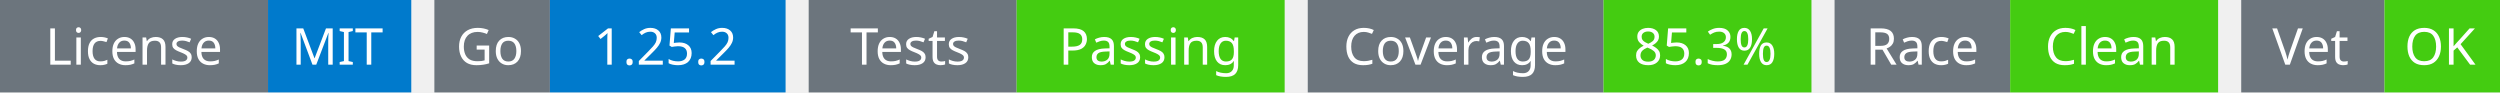
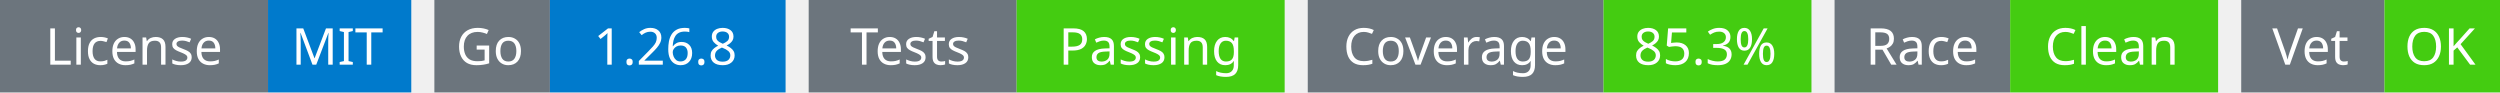
<svg xmlns="http://www.w3.org/2000/svg" width="541" height="20" viewBox="0 0 541 20">
  <g transform="translate(0, 0)">
    <rect x="0" y="0" width="58" height="20" fill="#6c757d" />
    <rect x="58" y="0" width="31" height="20" fill="#007acc" />
    <text x="29" y="14" text-anchor="middle" font-family="sans-serif" font-size="11" fill="white">License</text>
    <text x="73" y="14" text-anchor="middle" font-family="sans-serif" font-size="11" fill="white">MIT</text>
  </g>
  <g transform="translate(94, 0)">
    <rect x="0" y="0" width="25" height="20" fill="#6c757d" />
    <rect x="25" y="0" width="51" height="20" fill="#007acc" />
    <text x="12" y="14" text-anchor="middle" font-family="sans-serif" font-size="11" fill="white">Go</text>
-     <text x="50" y="14" text-anchor="middle" font-family="sans-serif" font-size="11" fill="white">1.25.2</text>
+     <text x="50" y="14" text-anchor="middle" font-family="sans-serif" font-size="11" fill="white">1.26.8</text>
  </g>
  <g transform="translate(175, 0)">
    <rect x="0" y="0" width="45" height="20" fill="#6c757d" />
    <rect x="45" y="0" width="58" height="20" fill="#4c1" />
    <text x="22" y="14" text-anchor="middle" font-family="sans-serif" font-size="11" fill="white">Tests</text>
    <text x="74" y="14" text-anchor="middle" font-family="sans-serif" font-size="11" fill="white">Passing</text>
  </g>
  <g transform="translate(283, 0)">
    <rect x="0" y="0" width="64" height="20" fill="#6c757d" />
    <rect x="64" y="0" width="45" height="20" fill="#4c1" />
    <text x="32" y="14" text-anchor="middle" font-family="sans-serif" font-size="11" fill="white">Coverage</text>
    <text x="86" y="14" text-anchor="middle" font-family="sans-serif" font-size="11" fill="white">85.3%</text>
  </g>
  <g transform="translate(397, 0)">
    <rect x="0" y="0" width="38" height="20" fill="#6c757d" />
    <rect x="38" y="0" width="45" height="20" fill="#4c1" />
    <text x="19" y="14" text-anchor="middle" font-family="sans-serif" font-size="11" fill="white">Race</text>
    <text x="60" y="14" text-anchor="middle" font-family="sans-serif" font-size="11" fill="white">Clean</text>
  </g>
  <g transform="translate(485, 0)">
    <rect x="0" y="0" width="31" height="20" fill="#6c757d" />
    <rect x="31" y="0" width="25" height="20" fill="#4c1" />
    <text x="15" y="14" text-anchor="middle" font-family="sans-serif" font-size="11" fill="white">Vet</text>
    <text x="43" y="14" text-anchor="middle" font-family="sans-serif" font-size="11" fill="white">OK</text>
  </g>
</svg>
